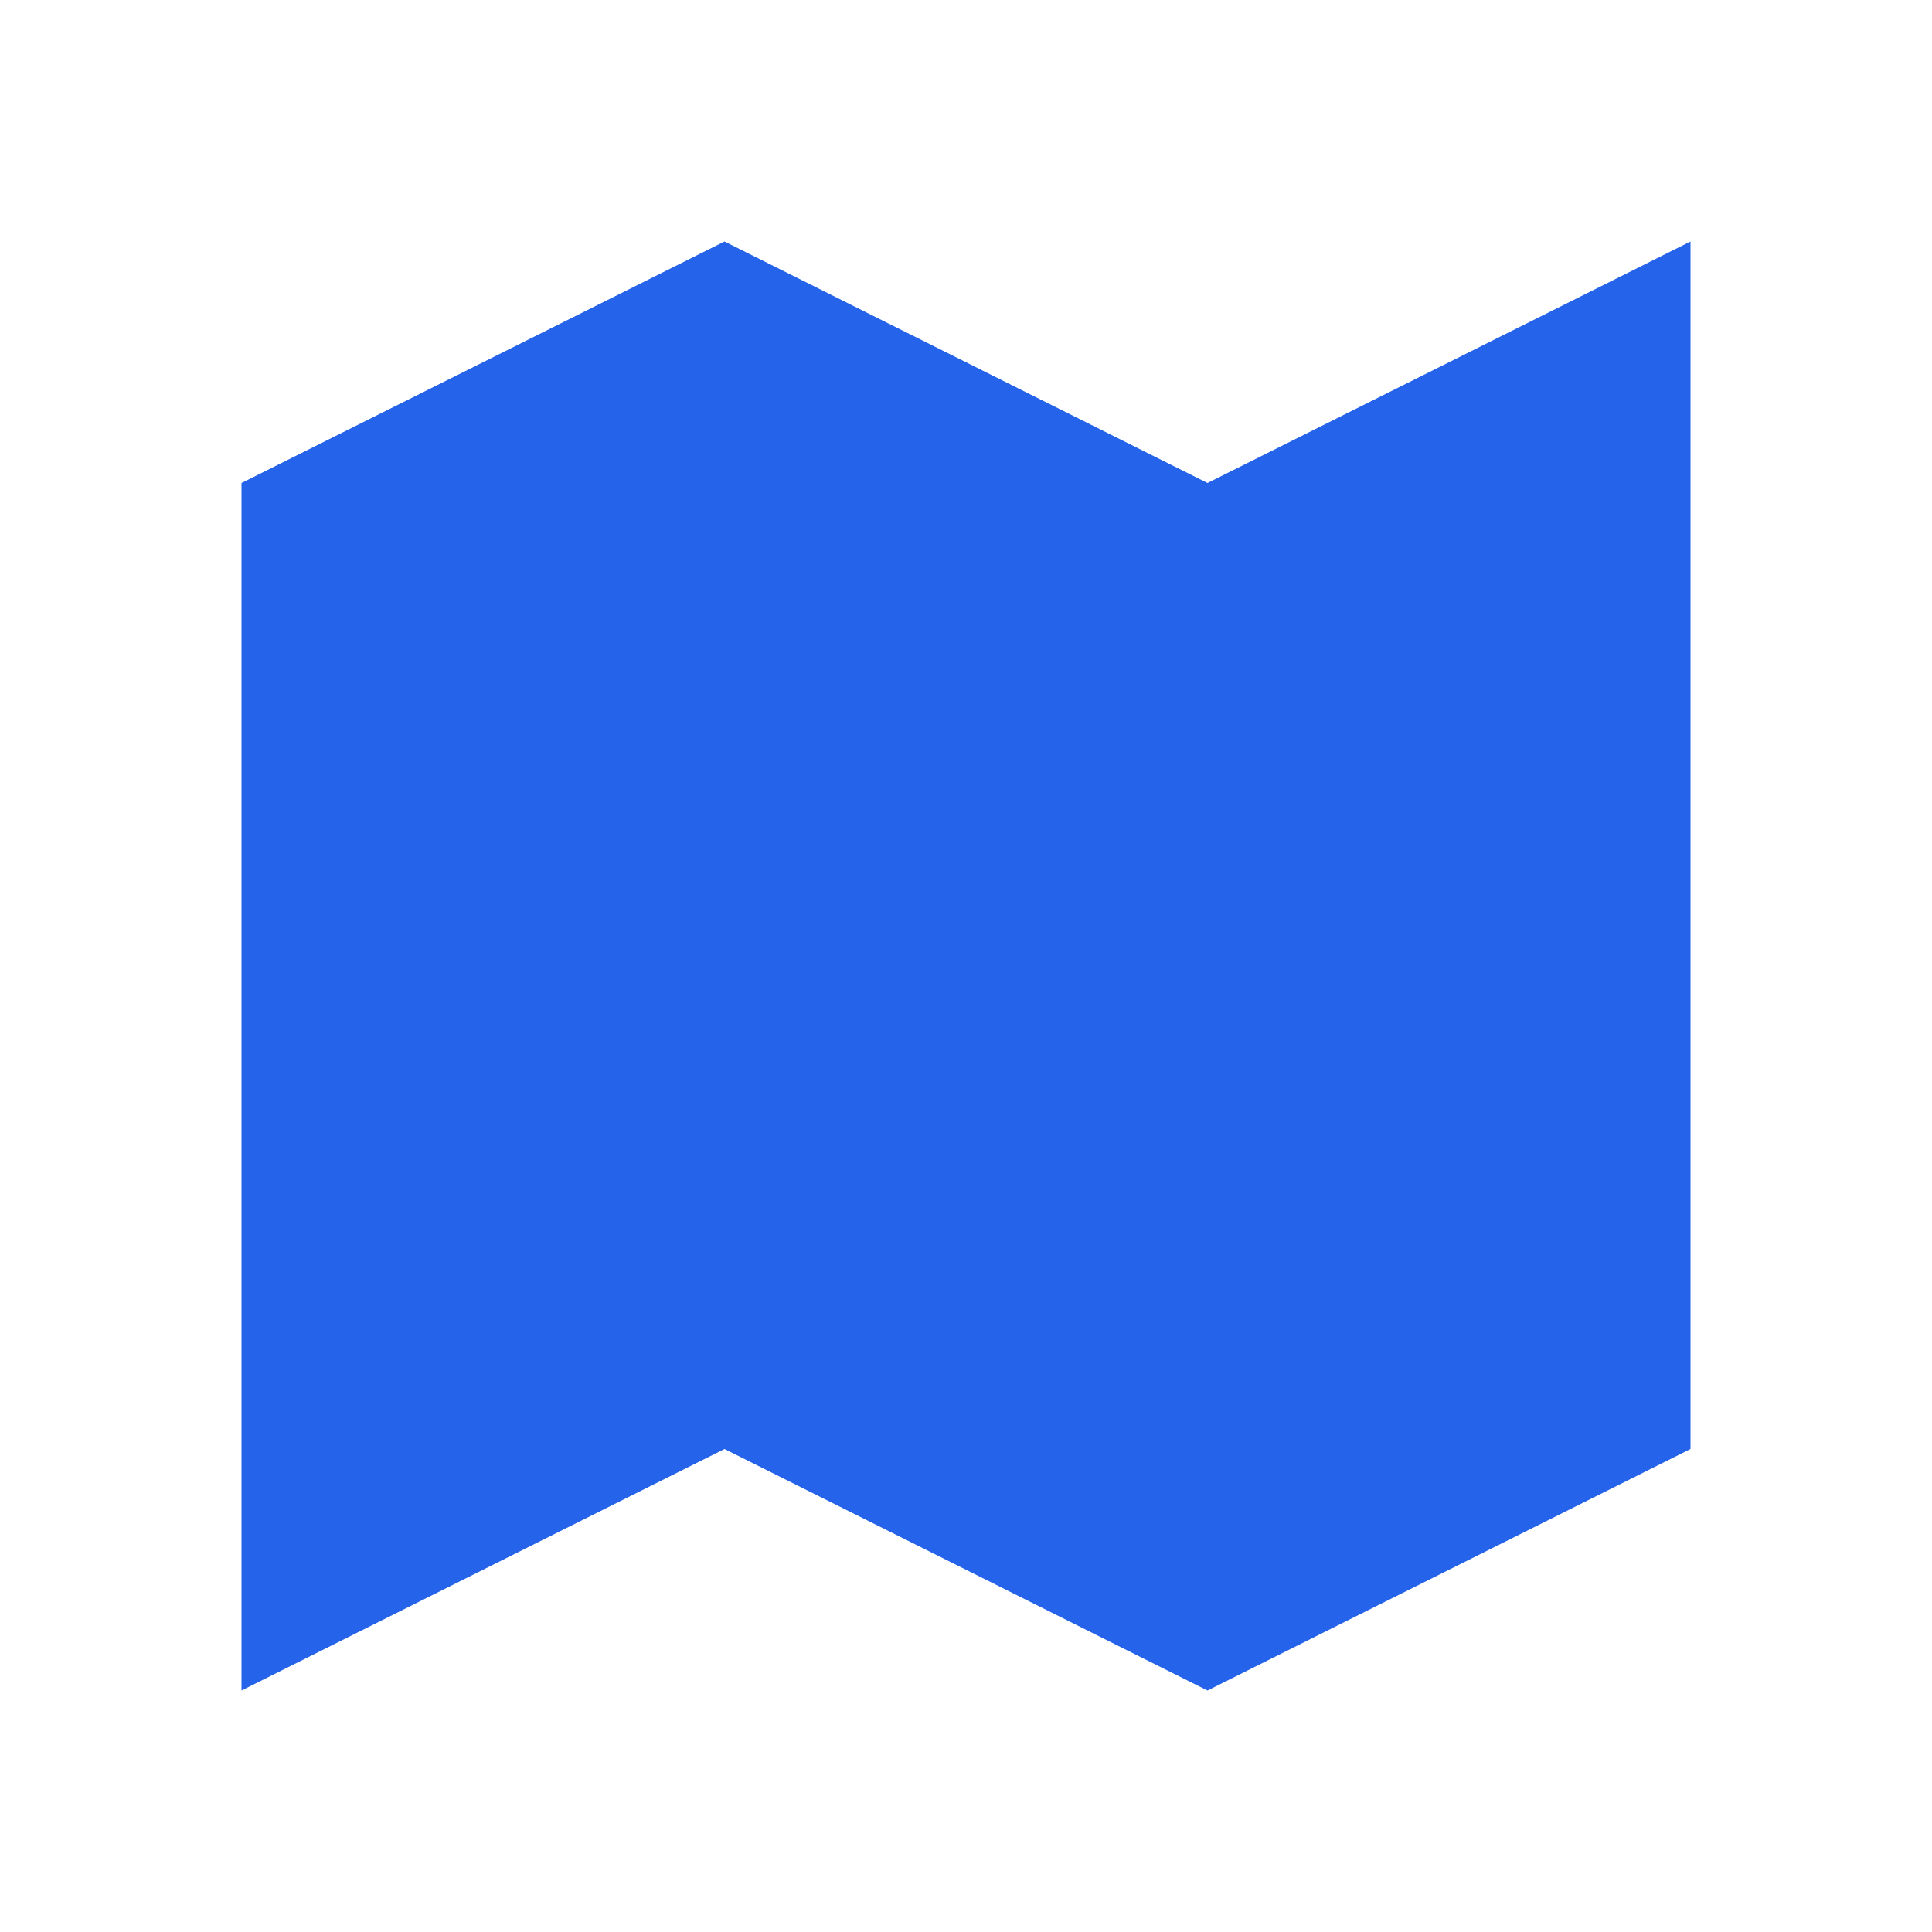
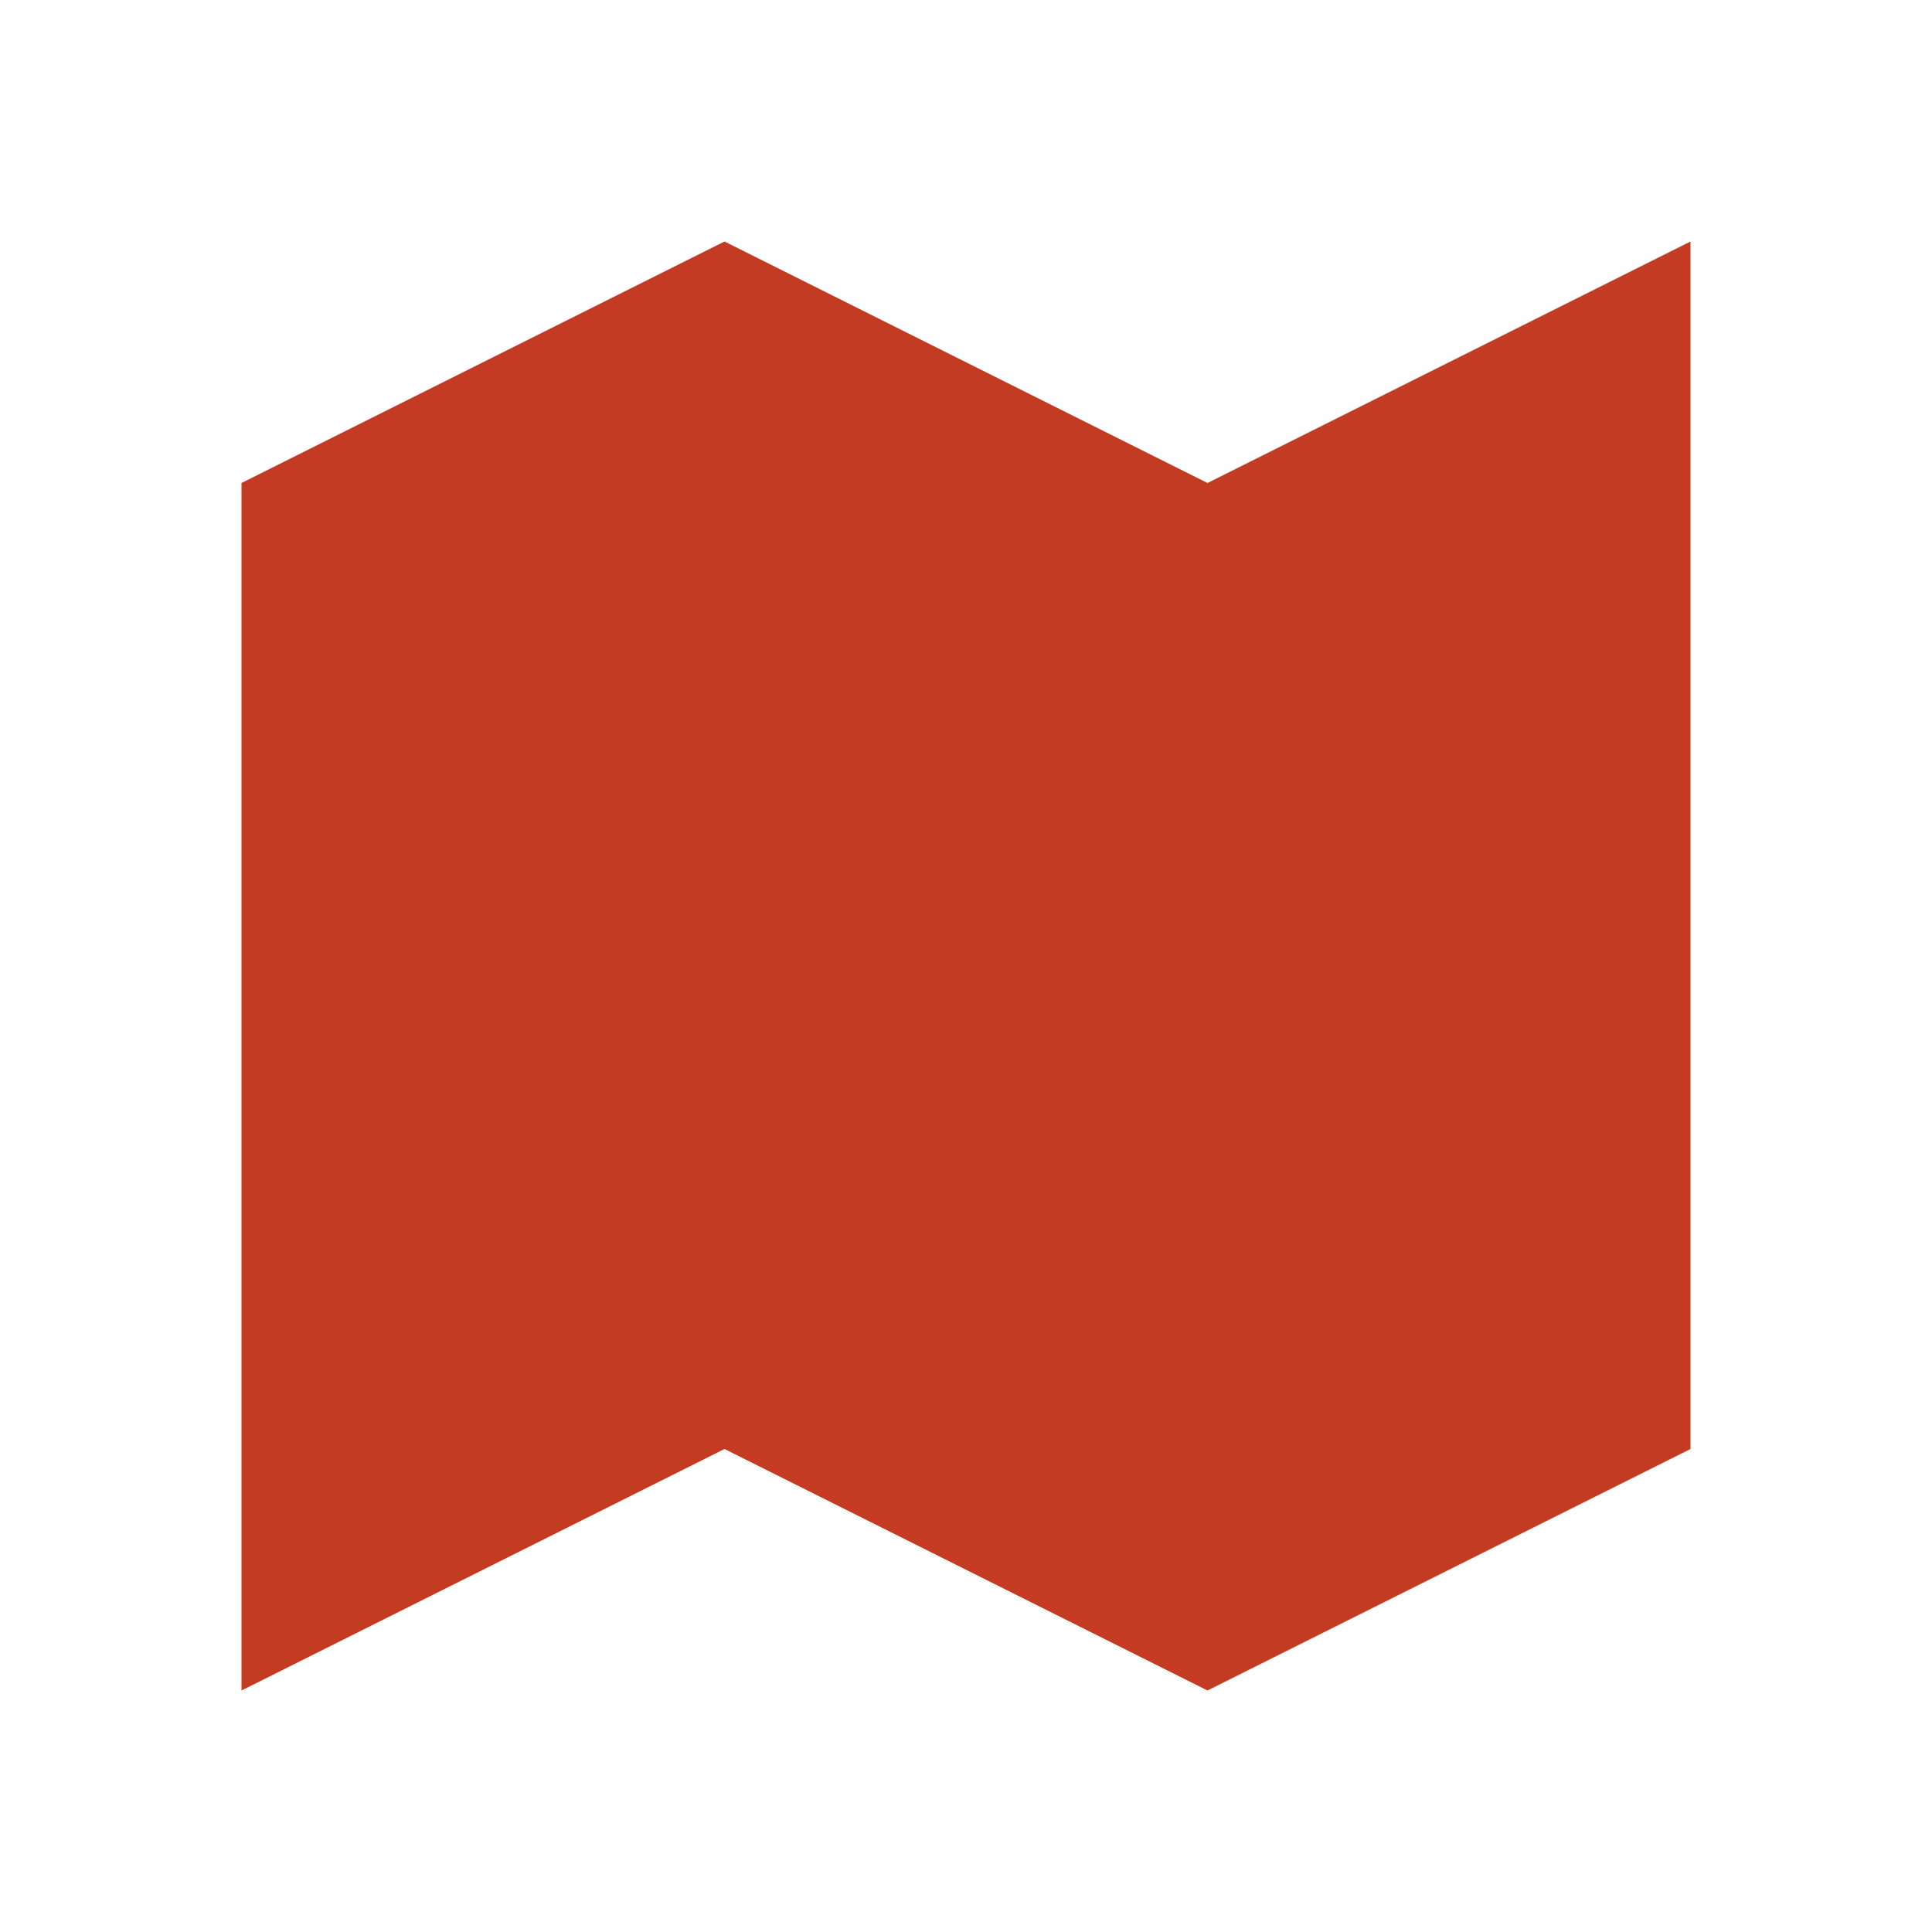
<svg xmlns="http://www.w3.org/2000/svg" viewBox="0 0 24 24">
-   <polygon fill="#2563eb" points="3 6 9 3 15 6 21 3 21 18 15 21 9 18 3 21" />
+   <polygon fill="#c23b22" points="3 6 9 3 15 6 21 3 21 18 15 21 9 18 3 21" />
</svg>
